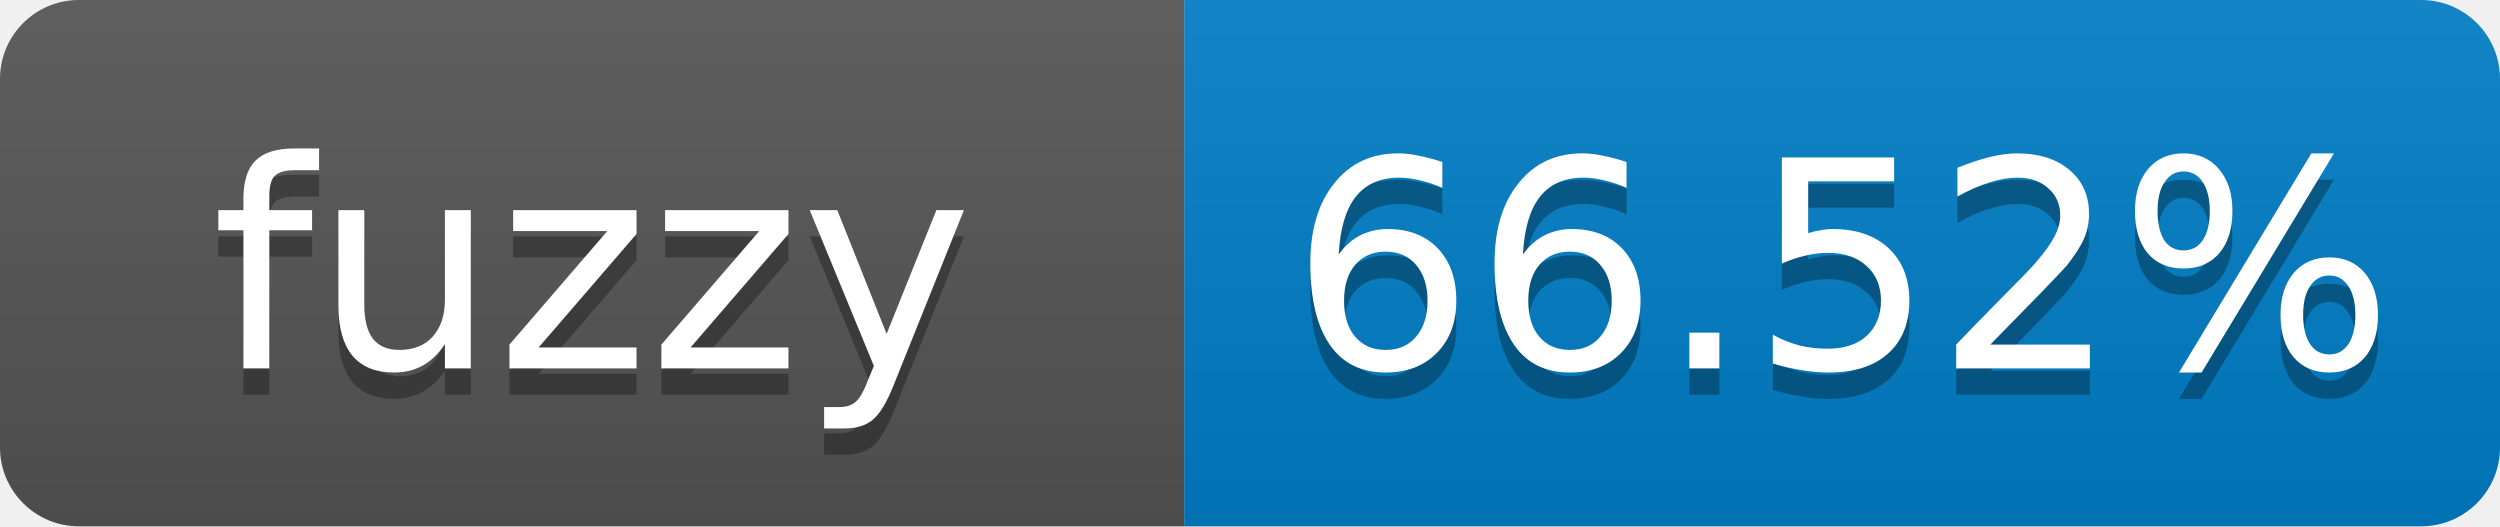
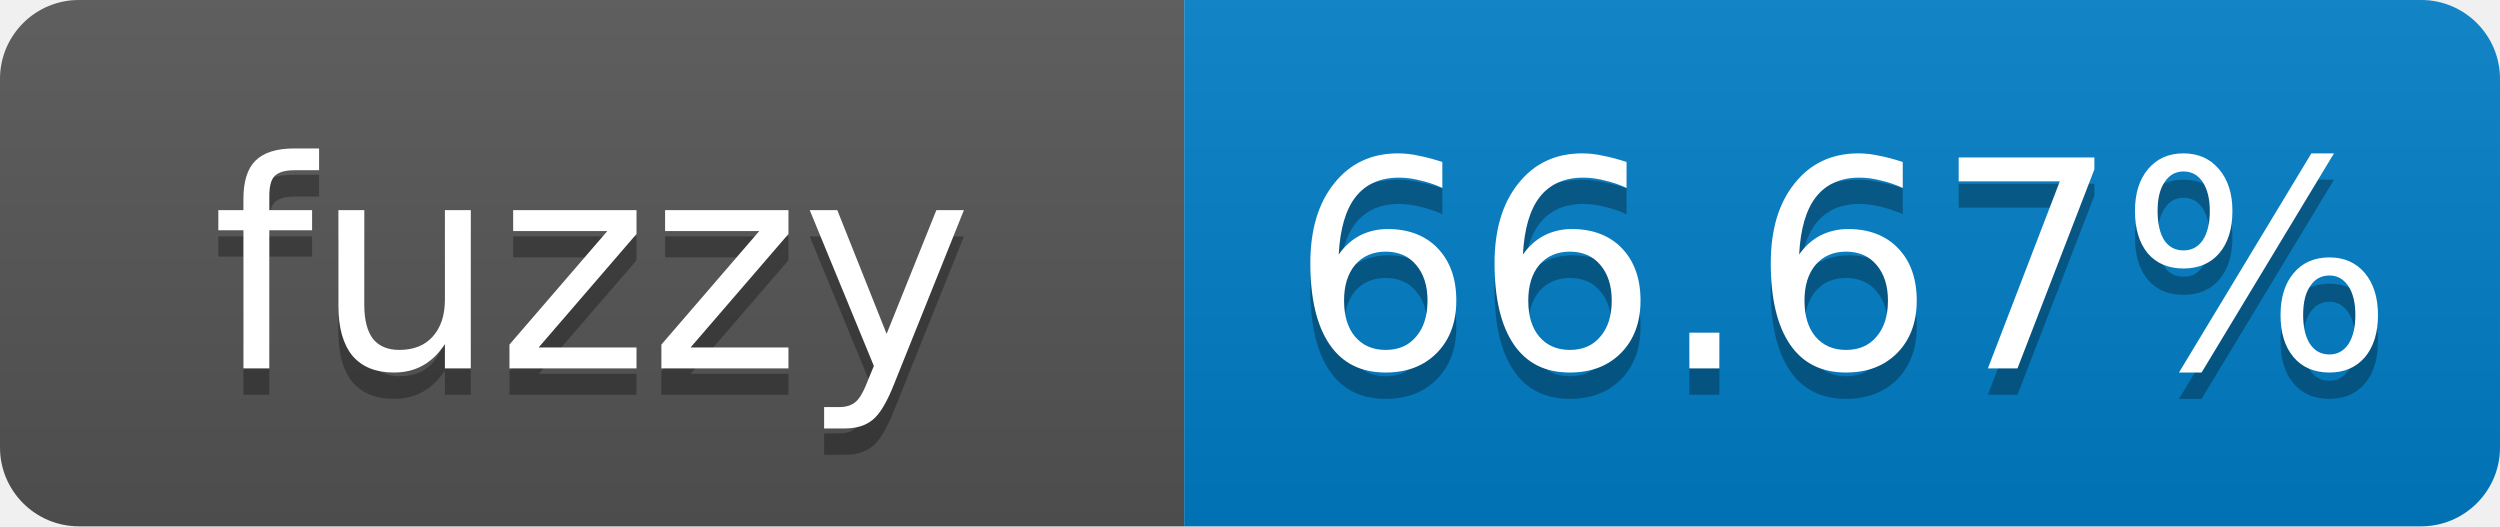
- <svg xmlns="http://www.w3.org/2000/svg" width="95" height="20" role="img" aria-label="fuzzy: 66.52%">
+ <svg xmlns="http://www.w3.org/2000/svg" width="95" height="20" role="img" aria-label="fuzzy: 66.67%">
  <linearGradient id="s" x2="0" y2="100%">
    <stop offset="0" stop-color="#bbb" stop-opacity=".1" />
    <stop offset="1" stop-opacity=".1" />
  </linearGradient>
  <clipPath id="r">
    <rect width="95" height="20" rx="3" fill="#fff" />
  </clipPath>
  <g clip-path="url(#r)">
    <rect width="45" height="20" fill="#555" />
    <rect x="45" width="50" height="20" fill="#007ec6" />
    <rect width="95" height="20" fill="url(#s)" />
  </g>
  <g fill="#fff" text-anchor="middle" font-family="Verdana,Geneva,DejaVu Sans,sans-serif" font-size="11">
    <text x="22.5" y="15" fill="#010101" fill-opacity=".3">fuzzy</text>
    <text x="22.5" y="14">fuzzy</text>
-     <text x="70" y="15" fill="#010101" fill-opacity=".3">66.52%</text>
-     <text x="70" y="14">66.52%</text>
+     <text x="70" y="15" fill="#010101" fill-opacity=".3">66.67%</text>
+     <text x="70" y="14">66.67%</text>
  </g>
</svg>
